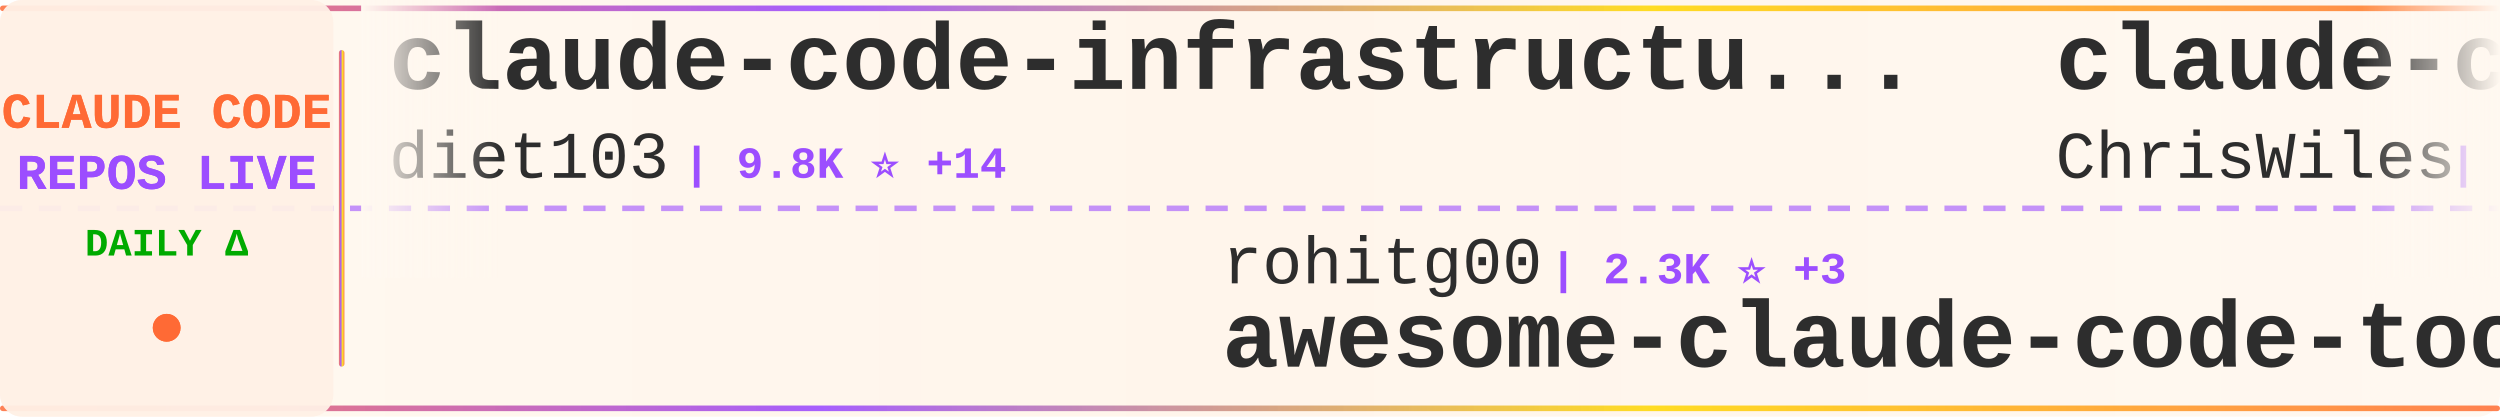
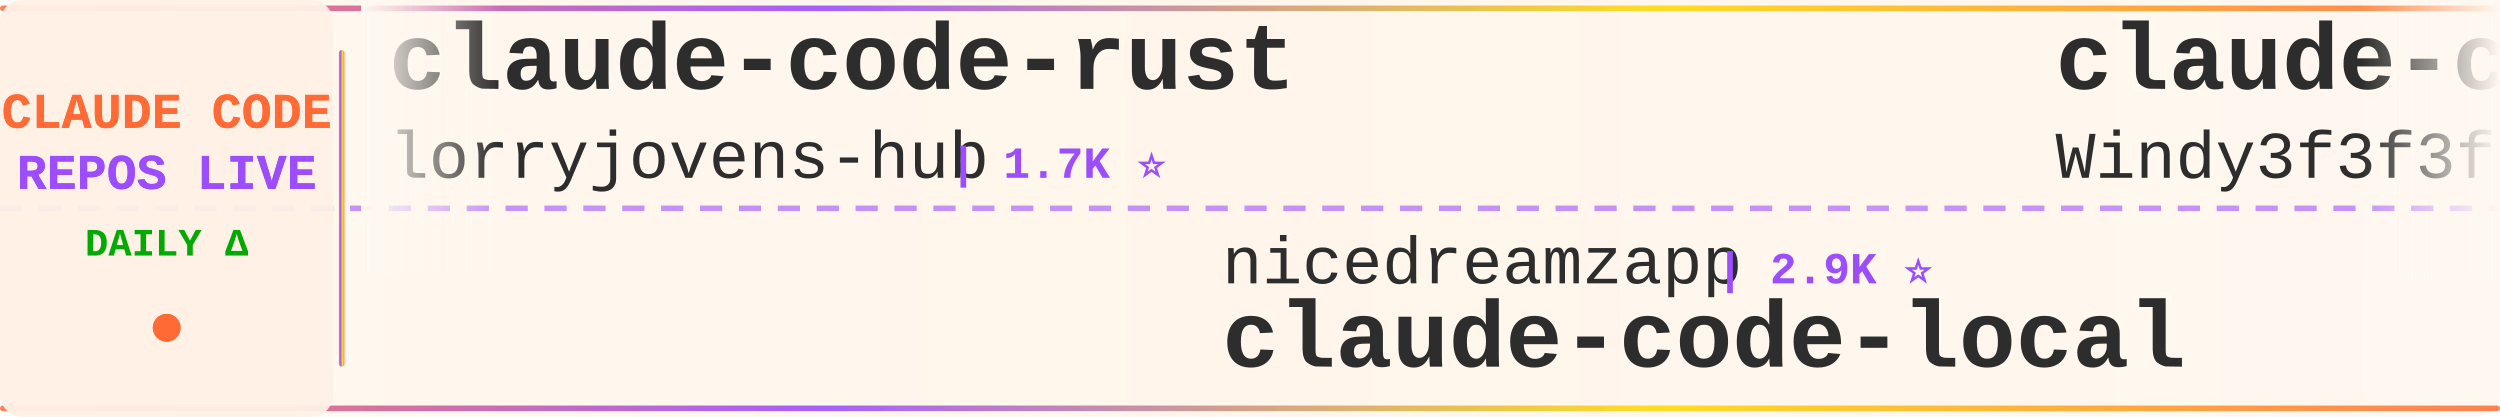
<svg xmlns="http://www.w3.org/2000/svg" width="900" height="150">
  <defs>
    <linearGradient id="tickerBg" x1="0%" y1="0%" x2="100%" y2="0%">
      <stop offset="0%" style="stop-color:#fff8f0;stop-opacity:0.98" />
      <stop offset="50%" style="stop-color:#fff5eb;stop-opacity:1" />
      <stop offset="100%" style="stop-color:#fff8f0;stop-opacity:0.98" />
    </linearGradient>
    <linearGradient id="borderGrad" x1="0%" y1="0%" x2="100%" y2="0%">
      <stop offset="0%" style="stop-color:#FF6B35;stop-opacity:0.85">
        <animate attributeName="stop-opacity" values="0.85;1;0.85" dur="2s" repeatCount="indefinite" />
      </stop>
      <stop offset="33%" style="stop-color:#9C4EFF;stop-opacity:0.9">
        <animate attributeName="stop-opacity" values="0.9;1;0.9" dur="2.2s" repeatCount="indefinite" />
      </stop>
      <stop offset="66%" style="stop-color:#FFD700;stop-opacity:0.85">
        <animate attributeName="stop-opacity" values="0.85;1;0.85" dur="1.8s" repeatCount="indefinite" />
      </stop>
      <stop offset="100%" style="stop-color:#FF6B35;stop-opacity:0.85">
        <animate attributeName="stop-opacity" values="0.85;1;0.85" dur="2s" repeatCount="indefinite" />
      </stop>
    </linearGradient>
    <filter id="textGlow">
      <feGaussianBlur stdDeviation="0.15" result="coloredBlur" />
      <feMerge>
        <feMergeNode in="coloredBlur" />
        <feMergeNode in="SourceGraphic" />
      </feMerge>
    </filter>
    <filter id="metricGlow">
      <feGaussianBlur stdDeviation="0.2" result="coloredBlur" />
      <feMerge>
        <feMergeNode in="coloredBlur" />
        <feMergeNode in="SourceGraphic" />
      </feMerge>
    </filter>
    <linearGradient id="leftFade" x1="0%" y1="0%" x2="100%" y2="0%">
      <stop offset="0%" style="stop-color:#fff8f0;stop-opacity:1" />
      <stop offset="100%" style="stop-color:#fff8f0;stop-opacity:0" />
    </linearGradient>
    <linearGradient id="rightFade" x1="0%" y1="0%" x2="100%" y2="0%">
      <stop offset="0%" style="stop-color:#fff8f0;stop-opacity:0" />
      <stop offset="100%" style="stop-color:#fff8f0;stop-opacity:1" />
    </linearGradient>
  </defs>
  <rect width="900" height="150" fill="url(#tickerBg)" rx="8" />
  <rect x="0" y="2" width="900" height="2" fill="url(#borderGrad)" rx="1" />
  <rect x="0" y="146" width="900" height="2" fill="url(#borderGrad)" rx="1" />
  <line x1="0" y1="75" x2="900" y2="75" stroke="#9C4EFF" stroke-width="2" stroke-dasharray="8 6" opacity="0.6" />
  <rect x="0" y="0" width="120" height="150" fill="#fff0e6" opacity="0.95" rx="8" />
  <text x="60" y="46" font-family="'Courier New', monospace" font-size="18" font-weight="bold" fill="#FF6B35" text-anchor="middle" filter="url(#textGlow)">
    CLAUDE CODE
  </text>
  <text x="60" y="68" font-family="'Courier New', monospace" font-size="18" font-weight="bold" fill="#9C4EFF" text-anchor="middle" filter="url(#textGlow)">
    REPOS LIVE
  </text>
  <text x="60" y="92" font-family="'Courier New', monospace" font-size="14" font-weight="bold" fill="#00aa00" text-anchor="middle">
    DAILY Δ
  </text>
  <circle cx="60" cy="118" r="5" fill="#FF6B35" filter="url(#metricGlow)">
    <animate attributeName="r" values="4;6;4" dur="1.5s" repeatCount="indefinite" />
    <animate attributeName="opacity" values="0.6;1;0.6" dur="1.5s" repeatCount="indefinite" />
  </circle>
  <rect x="122" y="18" width="2" height="114" fill="url(#borderGrad)" rx="1" />
  <clipPath id="tickerClip">
    <rect x="130" y="0" width="770" height="150" />
  </clipPath>
  <g clip-path="url(#tickerClip)">
    <g id="tickerItems">
      <animateTransform attributeName="transform" attributeType="XML" type="translate" from="0 0" to="-3000 0" dur="54s" repeatCount="indefinite" />
      <g transform="translate(0, 0)">
-         <text x="140" y="32" font-family="'Courier New', monospace" font-size="34" font-weight="bold" fill="#2d2d2d">claude-code-infrastructu...</text>
-         <text x="140" y="64" font-family="'Courier New', monospace" font-size="24" font-weight="normal" fill="#2d2d2d" opacity="1.0">diet103</text>
-         <text x="246" y="64" font-family="'Courier New', monospace" font-size="16" font-weight="bold" fill="#9C4EFF"> | 9.8K ⭐ +14</text>
+         <text x="140" y="32" font-family="'Courier New', monospace" font-size="34" font-weight="bold" fill="#2d2d2d">claude-code-rust</text>
+         <text x="140" y="64" font-family="'Courier New', monospace" font-size="24" font-weight="normal" fill="#2d2d2d" opacity="1.0">lorryjovens-hub</text>
+         <text x="342" y="64" font-family="'Courier New', monospace" font-size="16" font-weight="bold" fill="#9C4EFF"> | 1.7K ⭐</text>
      </g>
      <g transform="translate(300, 0)">
+         <text x="140" y="102" font-family="'Courier New', monospace" font-size="24" font-weight="normal" fill="#2d2d2d" opacity="1.0">nicedreamzapp</text>
+         <text x="318" y="102" font-family="'Courier New', monospace" font-size="16" font-weight="bold" fill="#9C4EFF"> | 2.9K ⭐</text>
+         <text x="140" y="132" font-family="'Courier New', monospace" font-size="34" font-weight="bold" fill="#2d2d2d">claude-code-local</text>
+       </g>
+       <g transform="translate(600, 0)">
+         <text x="140" y="32" font-family="'Courier New', monospace" font-size="34" font-weight="bold" fill="#2d2d2d">claude-code-from-scratch</text>
+         <text x="140" y="64" font-family="'Courier New', monospace" font-size="24" font-weight="normal" fill="#2d2d2d" opacity="1.0">Windy3f3f3f3f</text>
+         <text x="318" y="64" font-family="'Courier New', monospace" font-size="16" font-weight="bold" fill="#9C4EFF"> | 2.4K ⭐ +16</text>
+       </g>
+       <g transform="translate(900, 0)">
        <text x="140" y="102" font-family="'Courier New', monospace" font-size="24" font-weight="normal" fill="#2d2d2d" opacity="1.0">rohitg00</text>
-         <text x="258" y="102" font-family="'Courier New', monospace" font-size="16" font-weight="bold" fill="#9C4EFF"> | 2.3K ⭐ +3</text>
+         <text x="258" y="102" font-family="'Courier New', monospace" font-size="16" font-weight="bold" fill="#9C4EFF"> | 2.3K ⭐ +1</text>
        <text x="140" y="132" font-family="'Courier New', monospace" font-size="34" font-weight="bold" fill="#2d2d2d">awesome-claude-code-tool...</text>
      </g>
-       <g transform="translate(600, 0)">
-         <text x="140" y="32" font-family="'Courier New', monospace" font-size="34" font-weight="bold" fill="#2d2d2d">claude-code-showcase</text>
-         <text x="140" y="64" font-family="'Courier New', monospace" font-size="24" font-weight="normal" fill="#2d2d2d" opacity="1.0">ChrisWiles</text>
-         <text x="282" y="64" font-family="'Courier New', monospace" font-size="16" font-weight="bold" fill="#9C4EFF"> | 6.0K ⭐ +1</text>
-       </g>
-       <g transform="translate(900, 0)">
-         <text x="140" y="102" font-family="'Courier New', monospace" font-size="24" font-weight="normal" fill="#2d2d2d" opacity="1.0">carlvellotti</text>
-         <text x="306" y="102" font-family="'Courier New', monospace" font-size="16" font-weight="bold" fill="#9C4EFF"> | 2.1K ⭐ +3</text>
-         <text x="140" y="132" font-family="'Courier New', monospace" font-size="34" font-weight="bold" fill="#2d2d2d">claude-code-pm-course</text>
-       </g>
      <g transform="translate(1200, 0)">
-         <text x="140" y="32" font-family="'Courier New', monospace" font-size="34" font-weight="bold" fill="#2d2d2d">skills</text>
-         <text x="140" y="64" font-family="'Courier New', monospace" font-size="24" font-weight="normal" fill="#2d2d2d" opacity="1.0">anthropics</text>
-         <text x="282" y="64" font-family="'Courier New', monospace" font-size="16" font-weight="bold" fill="#9C4EFF"> | 161.9K ⭐ +370</text>
+         <text x="140" y="32" font-family="'Courier New', monospace" font-size="34" font-weight="bold" fill="#2d2d2d">claude-code-sourcemap</text>
+         <text x="140" y="64" font-family="'Courier New', monospace" font-size="24" font-weight="normal" fill="#2d2d2d" opacity="1.0">ChinaSiro</text>
+         <text x="270" y="64" font-family="'Courier New', monospace" font-size="16" font-weight="bold" fill="#9C4EFF"> | 9.6K ⭐</text>
      </g>
      <g transform="translate(1500, 0)">
-         <text x="140" y="102" font-family="'Courier New', monospace" font-size="24" font-weight="normal" fill="#2d2d2d" opacity="1.0">daymade</text>
-         <text x="246" y="102" font-family="'Courier New', monospace" font-size="16" font-weight="bold" fill="#9C4EFF"> | 1.3K ⭐ +6</text>
-         <text x="140" y="132" font-family="'Courier New', monospace" font-size="34" font-weight="bold" fill="#2d2d2d">claude-code-skills</text>
+         <text x="140" y="102" font-family="'Courier New', monospace" font-size="24" font-weight="normal" fill="#2d2d2d" opacity="1.0">jeremylongshore</text>
+         <text x="342" y="102" font-family="'Courier New', monospace" font-size="16" font-weight="bold" fill="#9C4EFF"> | 2.5K ⭐</text>
+         <text x="140" y="132" font-family="'Courier New', monospace" font-size="34" font-weight="bold" fill="#2d2d2d">claude-code-plugins-plus...</text>
      </g>
      <g transform="translate(1800, 0)">
-         <text x="140" y="32" font-family="'Courier New', monospace" font-size="34" font-weight="bold" fill="#2d2d2d">claude-code</text>
-         <text x="140" y="64" font-family="'Courier New', monospace" font-size="24" font-weight="normal" fill="#2d2d2d" opacity="1.0">anthropics</text>
-         <text x="282" y="64" font-family="'Courier New', monospace" font-size="16" font-weight="bold" fill="#9C4EFF"> | 138.0K ⭐ +142</text>
+         <text x="140" y="32" font-family="'Courier New', monospace" font-size="34" font-weight="bold" fill="#2d2d2d">claude-code-prompts</text>
+         <text x="140" y="64" font-family="'Courier New', monospace" font-size="24" font-weight="normal" fill="#2d2d2d" opacity="1.0">repowise-dev</text>
+         <text x="306" y="64" font-family="'Courier New', monospace" font-size="16" font-weight="bold" fill="#9C4EFF"> | 1.2K ⭐ +1</text>
      </g>
      <g transform="translate(2100, 0)">
-         <text x="140" y="102" font-family="'Courier New', monospace" font-size="24" font-weight="normal" fill="#2d2d2d" opacity="1.0">shareAI-lab</text>
-         <text x="294" y="102" font-family="'Courier New', monospace" font-size="16" font-weight="bold" fill="#9C4EFF"> | 71.3K ⭐ +121</text>
-         <text x="140" y="132" font-family="'Courier New', monospace" font-size="34" font-weight="bold" fill="#2d2d2d">learn-claude-code</text>
+         <text x="140" y="102" font-family="'Courier New', monospace" font-size="24" font-weight="normal" fill="#2d2d2d" opacity="1.0">yasasbanukaofficial</text>
+         <text x="390" y="102" font-family="'Courier New', monospace" font-size="16" font-weight="bold" fill="#9C4EFF"> | 3.8K ⭐ +7</text>
+         <text x="140" y="132" font-family="'Courier New', monospace" font-size="34" font-weight="bold" fill="#2d2d2d">claude-code</text>
      </g>
      <g transform="translate(2400, 0)">
-         <text x="140" y="32" font-family="'Courier New', monospace" font-size="34" font-weight="bold" fill="#2d2d2d">claude-code-from-scratch</text>
-         <text x="140" y="64" font-family="'Courier New', monospace" font-size="24" font-weight="normal" fill="#2d2d2d" opacity="1.0">Windy3f3f3f3f</text>
-         <text x="318" y="64" font-family="'Courier New', monospace" font-size="16" font-weight="bold" fill="#9C4EFF"> | 2.4K ⭐ +86</text>
+         <text x="140" y="32" font-family="'Courier New', monospace" font-size="34" font-weight="bold" fill="#2d2d2d">claude-code-source-code</text>
+         <text x="140" y="64" font-family="'Courier New', monospace" font-size="24" font-weight="normal" fill="#2d2d2d" opacity="1.0">777genius</text>
+         <text x="270" y="64" font-family="'Courier New', monospace" font-size="16" font-weight="bold" fill="#9C4EFF"> | 919 ⭐</text>
      </g>
      <g transform="translate(2700, 0)">
-         <text x="140" y="102" font-family="'Courier New', monospace" font-size="24" font-weight="normal" fill="#2d2d2d" opacity="1.0">xorespesp</text>
-         <text x="270" y="102" font-family="'Courier New', monospace" font-size="16" font-weight="bold" fill="#9C4EFF"> | 230 ⭐</text>
+         <text x="140" y="102" font-family="'Courier New', monospace" font-size="24" font-weight="normal" fill="#2d2d2d" opacity="1.0">mehmoodosman</text>
+         <text x="306" y="102" font-family="'Courier New', monospace" font-size="16" font-weight="bold" fill="#9C4EFF"> | 171 ⭐</text>
        <text x="140" y="132" font-family="'Courier New', monospace" font-size="34" font-weight="bold" fill="#2d2d2d">claude-code</text>
      </g>
      <g transform="translate(3000, 0)">
-         <text x="140" y="32" font-family="'Courier New', monospace" font-size="34" font-weight="bold" fill="#2d2d2d">claude-code-infrastructu...</text>
-         <text x="140" y="64" font-family="'Courier New', monospace" font-size="24" font-weight="normal" fill="#2d2d2d" opacity="1.0">diet103</text>
-         <text x="246" y="64" font-family="'Courier New', monospace" font-size="16" font-weight="bold" fill="#9C4EFF"> | 9.8K ⭐ +14</text>
+         <text x="140" y="32" font-family="'Courier New', monospace" font-size="34" font-weight="bold" fill="#2d2d2d">claude-code-rust</text>
+         <text x="140" y="64" font-family="'Courier New', monospace" font-size="24" font-weight="normal" fill="#2d2d2d" opacity="1.0">lorryjovens-hub</text>
+         <text x="342" y="64" font-family="'Courier New', monospace" font-size="16" font-weight="bold" fill="#9C4EFF"> | 1.7K ⭐</text>
      </g>
      <g transform="translate(3300, 0)">
-         <text x="140" y="102" font-family="'Courier New', monospace" font-size="24" font-weight="normal" fill="#2d2d2d" opacity="1.0">rohitg00</text>
-         <text x="258" y="102" font-family="'Courier New', monospace" font-size="16" font-weight="bold" fill="#9C4EFF"> | 2.3K ⭐ +3</text>
-         <text x="140" y="132" font-family="'Courier New', monospace" font-size="34" font-weight="bold" fill="#2d2d2d">awesome-claude-code-tool...</text>
+         <text x="140" y="102" font-family="'Courier New', monospace" font-size="24" font-weight="normal" fill="#2d2d2d" opacity="1.0">nicedreamzapp</text>
+         <text x="318" y="102" font-family="'Courier New', monospace" font-size="16" font-weight="bold" fill="#9C4EFF"> | 2.9K ⭐</text>
+         <text x="140" y="132" font-family="'Courier New', monospace" font-size="34" font-weight="bold" fill="#2d2d2d">claude-code-local</text>
      </g>
      <g transform="translate(3600, 0)">
-         <text x="140" y="32" font-family="'Courier New', monospace" font-size="34" font-weight="bold" fill="#2d2d2d">claude-code-showcase</text>
-         <text x="140" y="64" font-family="'Courier New', monospace" font-size="24" font-weight="normal" fill="#2d2d2d" opacity="1.0">ChrisWiles</text>
-         <text x="282" y="64" font-family="'Courier New', monospace" font-size="16" font-weight="bold" fill="#9C4EFF"> | 6.0K ⭐ +1</text>
+         <text x="140" y="32" font-family="'Courier New', monospace" font-size="34" font-weight="bold" fill="#2d2d2d">claude-code-from-scratch</text>
+         <text x="140" y="64" font-family="'Courier New', monospace" font-size="24" font-weight="normal" fill="#2d2d2d" opacity="1.0">Windy3f3f3f3f</text>
+         <text x="318" y="64" font-family="'Courier New', monospace" font-size="16" font-weight="bold" fill="#9C4EFF"> | 2.4K ⭐ +16</text>
      </g>
      <g transform="translate(3900, 0)">
-         <text x="140" y="102" font-family="'Courier New', monospace" font-size="24" font-weight="normal" fill="#2d2d2d" opacity="1.0">carlvellotti</text>
-         <text x="306" y="102" font-family="'Courier New', monospace" font-size="16" font-weight="bold" fill="#9C4EFF"> | 2.1K ⭐ +3</text>
-         <text x="140" y="132" font-family="'Courier New', monospace" font-size="34" font-weight="bold" fill="#2d2d2d">claude-code-pm-course</text>
+         <text x="140" y="102" font-family="'Courier New', monospace" font-size="24" font-weight="normal" fill="#2d2d2d" opacity="1.0">rohitg00</text>
+         <text x="258" y="102" font-family="'Courier New', monospace" font-size="16" font-weight="bold" fill="#9C4EFF"> | 2.3K ⭐ +1</text>
+         <text x="140" y="132" font-family="'Courier New', monospace" font-size="34" font-weight="bold" fill="#2d2d2d">awesome-claude-code-tool...</text>
      </g>
    </g>
  </g>
  <rect x="130" y="0" width="50" height="100" fill="url(#leftFade)" />
  <rect x="850" y="0" width="50" height="100" fill="url(#rightFade)" />
</svg>
